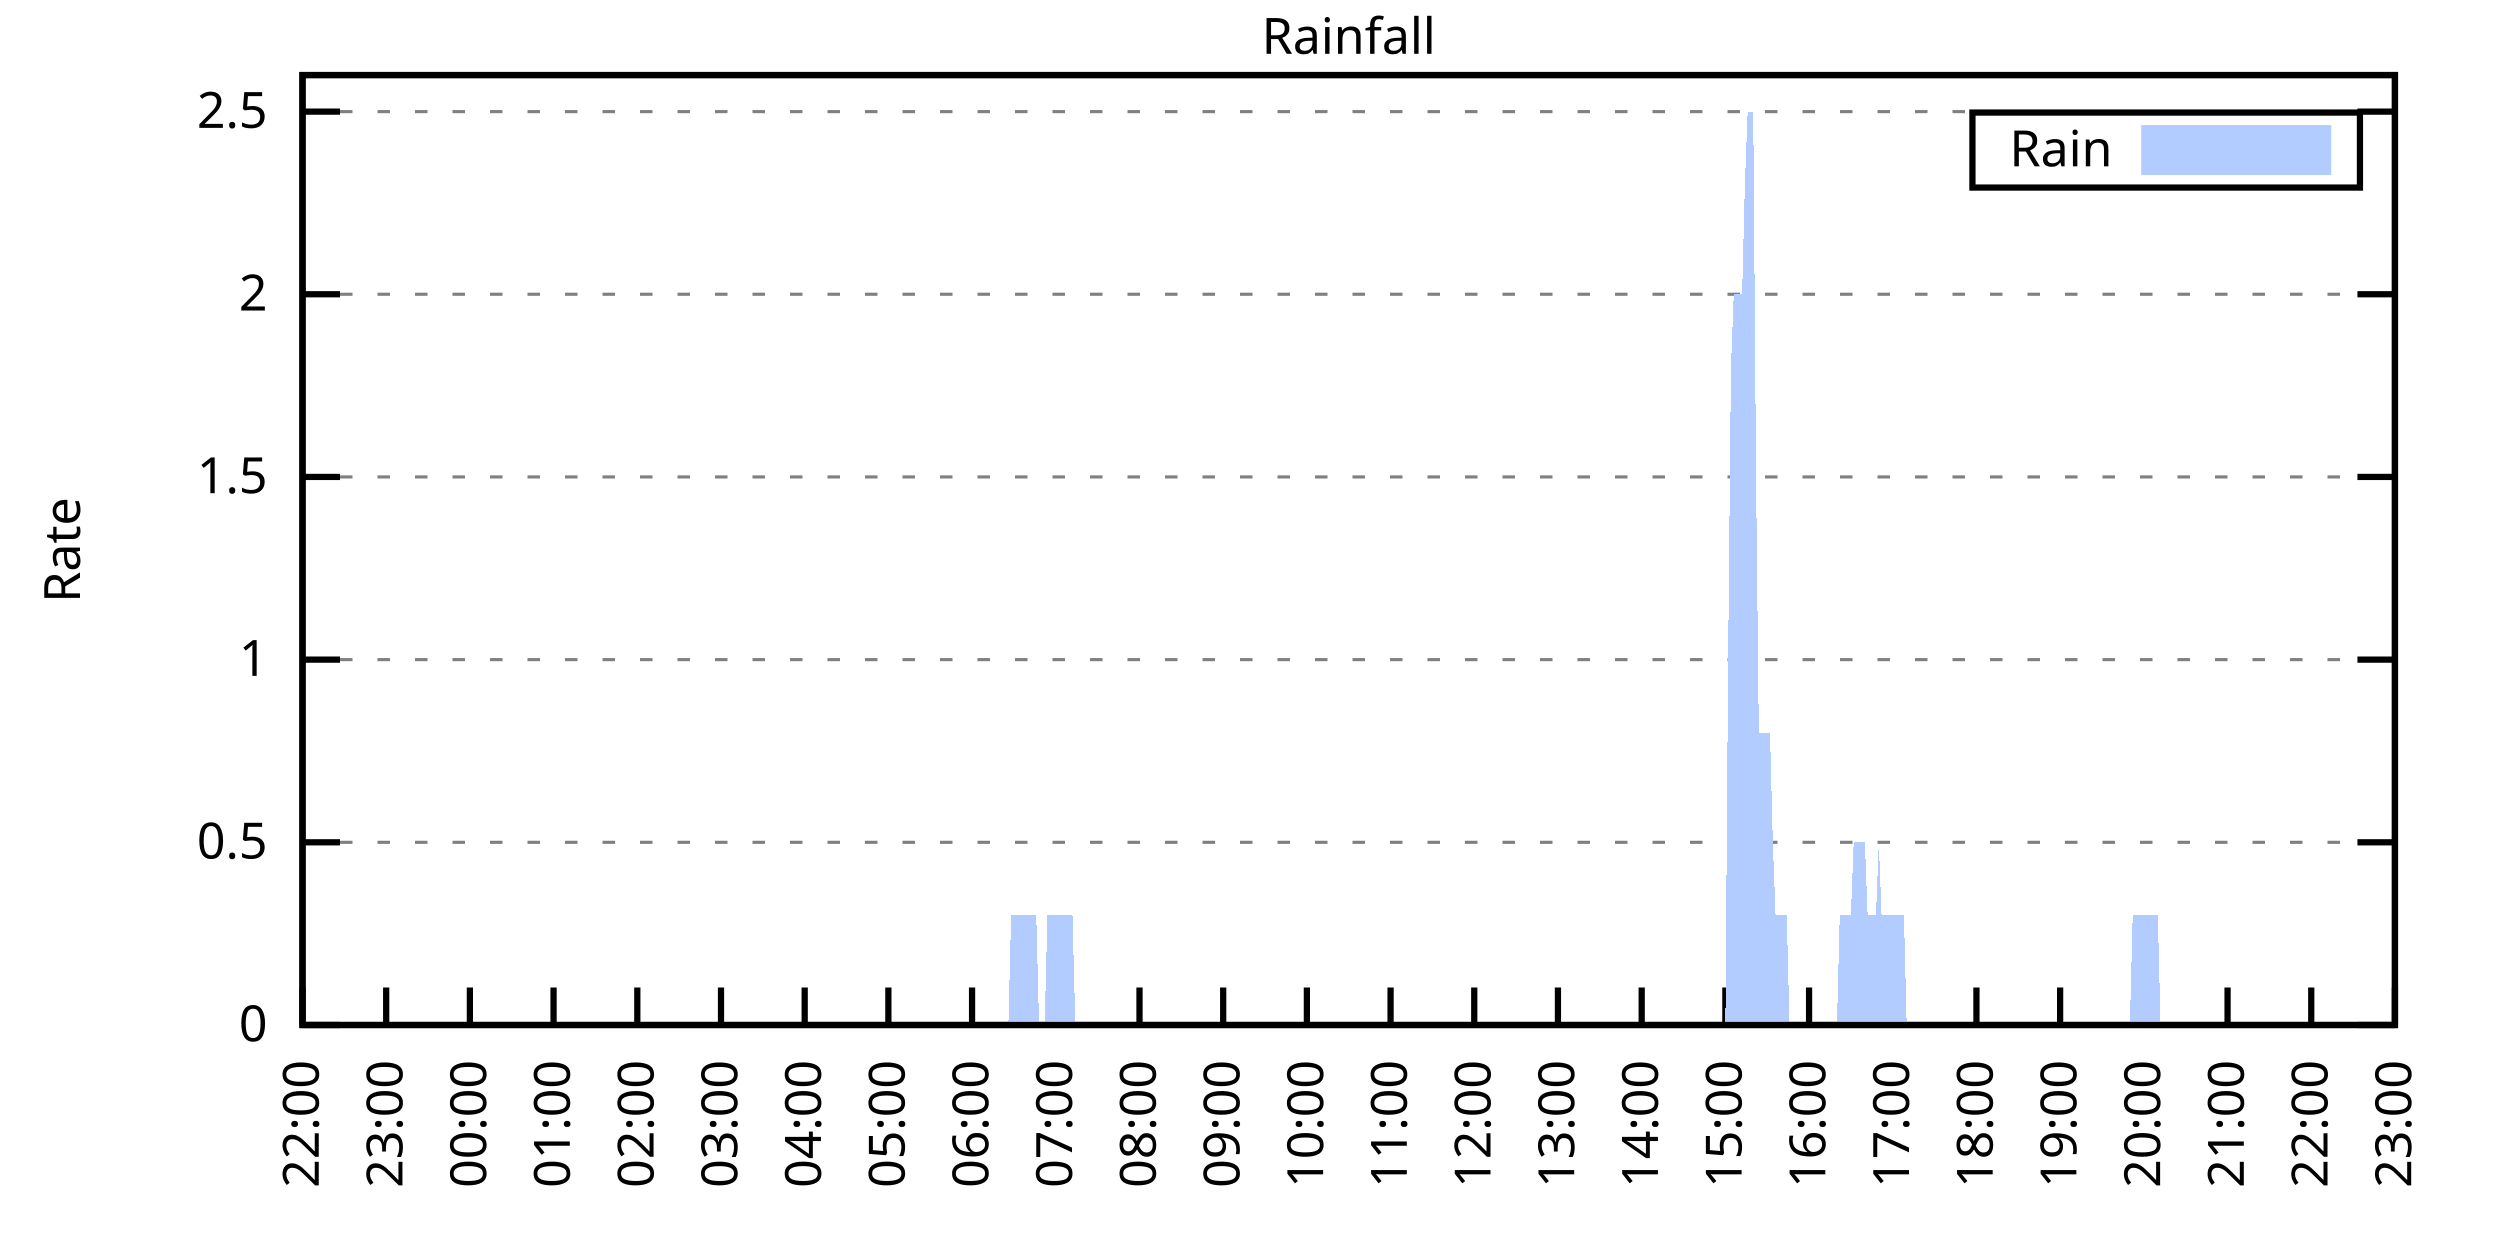
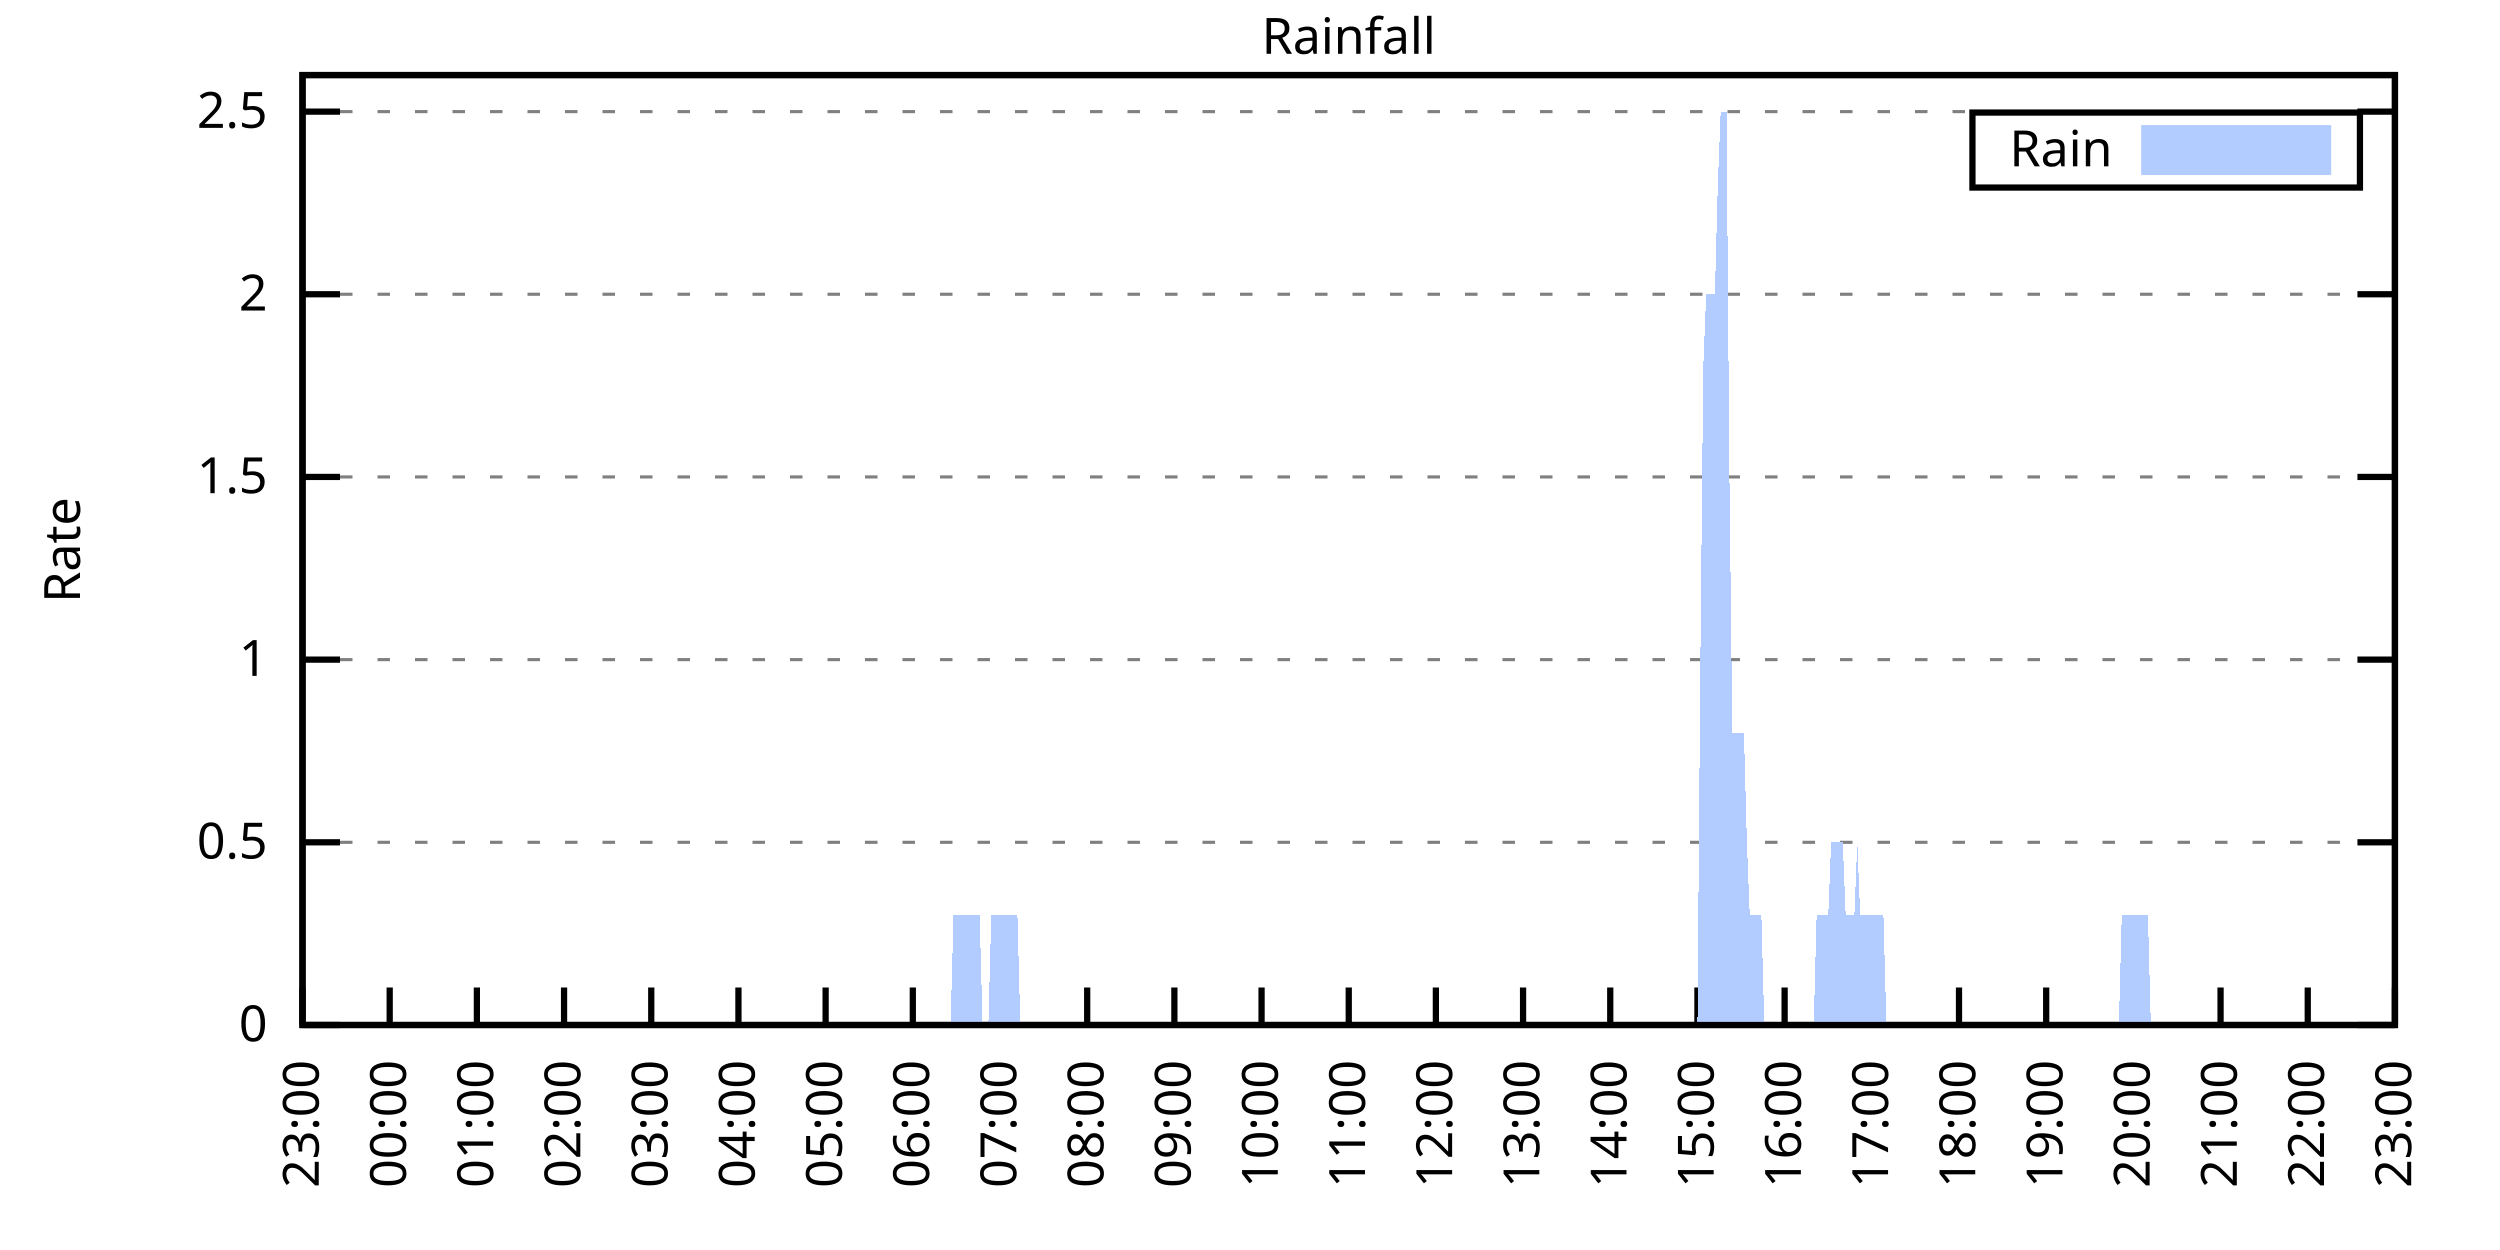
<svg xmlns="http://www.w3.org/2000/svg" xmlns:xlink="http://www.w3.org/1999/xlink" width="400" height="200" viewBox="0 0 400 200">
  <g id="gnuplot_canvas">
    <rect x="0" y="0" width="400" height="200" fill="none" />
    <defs>
      <circle id="gpDot" r="0.5" stroke-width="0.5" stroke="currentColor" />
      <path id="gpPt0" stroke-width="0.333" stroke="currentColor" d="M-1,0 h2 M0,-1 v2" />
      <path id="gpPt1" stroke-width="0.333" stroke="currentColor" d="M-1,-1 L1,1 M1,-1 L-1,1" />
      <path id="gpPt2" stroke-width="0.333" stroke="currentColor" d="M-1,0 L1,0 M0,-1 L0,1 M-1,-1 L1,1 M-1,1 L1,-1" />
      <rect id="gpPt3" stroke-width="0.333" stroke="currentColor" x="-1" y="-1" width="2" height="2" />
      <rect id="gpPt4" stroke-width="0.333" stroke="currentColor" fill="currentColor" x="-1" y="-1" width="2" height="2" />
      <circle id="gpPt5" stroke-width="0.333" stroke="currentColor" cx="0" cy="0" r="1" />
      <use xlink:href="#gpPt5" id="gpPt6" fill="currentColor" stroke="none" />
      <path id="gpPt7" stroke-width="0.333" stroke="currentColor" d="M0,-1.33 L-1.33,0.67 L1.33,0.67 z" />
      <use xlink:href="#gpPt7" id="gpPt8" fill="currentColor" stroke="none" />
      <use xlink:href="#gpPt7" id="gpPt9" stroke="currentColor" transform="rotate(180)" />
      <use xlink:href="#gpPt9" id="gpPt10" fill="currentColor" stroke="none" />
      <use xlink:href="#gpPt3" id="gpPt11" stroke="currentColor" transform="rotate(45)" />
      <use xlink:href="#gpPt11" id="gpPt12" fill="currentColor" stroke="none" />
      <path id="gpPt13" stroke-width="0.333" stroke="currentColor" d="M0,1.330 L1.265,0.411 L0.782,-1.067 L-0.782,-1.076 L-1.265,0.411 z" />
      <use xlink:href="#gpPt13" id="gpPt14" fill="currentColor" stroke="none" />
      <filter id="textbox" filterUnits="objectBoundingBox" x="0" y="0" height="1" width="1">
        <feFlood flood-color="white" flood-opacity="1" result="bgnd" />
        <feComposite in="SourceGraphic" in2="bgnd" operator="atop" />
      </filter>
      <filter id="greybox" filterUnits="objectBoundingBox" x="0" y="0" height="1" width="1">
        <feFlood flood-color="lightgrey" flood-opacity="1" result="grey" />
        <feComposite in="SourceGraphic" in2="grey" operator="atop" />
      </filter>
    </defs>
    <g fill="none" color="white" stroke="currentColor" stroke-width="1.00" stroke-linecap="butt" stroke-linejoin="miter">
</g>
    <g fill="none" color="black" stroke="currentColor" stroke-width="1.00" stroke-linecap="butt" stroke-linejoin="miter">
      <g stroke="none" shape-rendering="crispEdges">
        <polygon fill="rgb(255, 255, 255)" points="48.40,164.00 383.18,164.00 383.18,12.02 48.40,12.02 " />
      </g>
    </g>
    <g fill="none" color="black" stroke="currentColor" stroke-width="1.00" stroke-linecap="butt" stroke-linejoin="miter">
</g>
    <g fill="none" color="black" stroke="black" stroke-width="0.50" stroke-linecap="butt" stroke-linejoin="miter">
</g>
    <g fill="none" color="gray" stroke="currentColor" stroke-width="0.50" stroke-linecap="butt" stroke-linejoin="miter">
      <path stroke="gray" stroke-dasharray="2,4" class="gridline" d="M48.40,164.00 L383.19,164.00  " />
    </g>
    <g fill="none" color="gray" stroke="gray" stroke-width="1.00" stroke-linecap="butt" stroke-linejoin="miter">
</g>
    <g fill="none" color="black" stroke="currentColor" stroke-width="1.00" stroke-linecap="butt" stroke-linejoin="miter">
      <path stroke="black" d="M48.40,164.00 L54.40,164.00 M383.19,164.00 L377.19,164.00  " />
      <g transform="translate(42.80,166.60)" stroke="none" fill="black" font-family="Sans" font-size="8.00" text-anchor="end">
        <text>
          <tspan font-family="Sans"> 0</tspan>
        </text>
      </g>
    </g>
    <g fill="none" color="black" stroke="currentColor" stroke-width="1.00" stroke-linecap="butt" stroke-linejoin="miter">
</g>
    <g fill="none" color="black" stroke="black" stroke-width="0.50" stroke-linecap="butt" stroke-linejoin="miter">
</g>
    <g fill="none" color="gray" stroke="currentColor" stroke-width="0.50" stroke-linecap="butt" stroke-linejoin="miter">
      <path stroke="gray" stroke-dasharray="2,4" class="gridline" d="M48.40,134.77 L383.19,134.77  " />
    </g>
    <g fill="none" color="gray" stroke="gray" stroke-width="1.00" stroke-linecap="butt" stroke-linejoin="miter">
</g>
    <g fill="none" color="black" stroke="currentColor" stroke-width="1.00" stroke-linecap="butt" stroke-linejoin="miter">
      <path stroke="black" d="M48.40,134.77 L54.40,134.77 M383.19,134.77 L377.19,134.77  " />
      <g transform="translate(42.80,137.37)" stroke="none" fill="black" font-family="Sans" font-size="8.00" text-anchor="end">
        <text>
          <tspan font-family="Sans"> 0.5</tspan>
        </text>
      </g>
    </g>
    <g fill="none" color="black" stroke="currentColor" stroke-width="1.00" stroke-linecap="butt" stroke-linejoin="miter">
</g>
    <g fill="none" color="black" stroke="black" stroke-width="0.50" stroke-linecap="butt" stroke-linejoin="miter">
</g>
    <g fill="none" color="gray" stroke="currentColor" stroke-width="0.50" stroke-linecap="butt" stroke-linejoin="miter">
      <path stroke="gray" stroke-dasharray="2,4" class="gridline" d="M48.40,105.54 L383.19,105.54  " />
    </g>
    <g fill="none" color="gray" stroke="gray" stroke-width="1.00" stroke-linecap="butt" stroke-linejoin="miter">
</g>
    <g fill="none" color="black" stroke="currentColor" stroke-width="1.00" stroke-linecap="butt" stroke-linejoin="miter">
      <path stroke="black" d="M48.40,105.54 L54.40,105.54 M383.19,105.54 L377.19,105.54  " />
      <g transform="translate(42.80,108.14)" stroke="none" fill="black" font-family="Sans" font-size="8.00" text-anchor="end">
        <text>
          <tspan font-family="Sans"> 1</tspan>
        </text>
      </g>
    </g>
    <g fill="none" color="black" stroke="currentColor" stroke-width="1.00" stroke-linecap="butt" stroke-linejoin="miter">
</g>
    <g fill="none" color="black" stroke="black" stroke-width="0.50" stroke-linecap="butt" stroke-linejoin="miter">
</g>
    <g fill="none" color="gray" stroke="currentColor" stroke-width="0.50" stroke-linecap="butt" stroke-linejoin="miter">
      <path stroke="gray" stroke-dasharray="2,4" class="gridline" d="M48.40,76.31 L383.19,76.31  " />
    </g>
    <g fill="none" color="gray" stroke="gray" stroke-width="1.00" stroke-linecap="butt" stroke-linejoin="miter">
</g>
    <g fill="none" color="black" stroke="currentColor" stroke-width="1.00" stroke-linecap="butt" stroke-linejoin="miter">
      <path stroke="black" d="M48.40,76.31 L54.40,76.31 M383.19,76.31 L377.19,76.31  " />
      <g transform="translate(42.80,78.91)" stroke="none" fill="black" font-family="Sans" font-size="8.00" text-anchor="end">
        <text>
          <tspan font-family="Sans"> 1.5</tspan>
        </text>
      </g>
    </g>
    <g fill="none" color="black" stroke="currentColor" stroke-width="1.00" stroke-linecap="butt" stroke-linejoin="miter">
</g>
    <g fill="none" color="black" stroke="black" stroke-width="0.50" stroke-linecap="butt" stroke-linejoin="miter">
</g>
    <g fill="none" color="gray" stroke="currentColor" stroke-width="0.50" stroke-linecap="butt" stroke-linejoin="miter">
      <path stroke="gray" stroke-dasharray="2,4" class="gridline" d="M48.40,47.08 L383.19,47.08  " />
    </g>
    <g fill="none" color="gray" stroke="gray" stroke-width="1.00" stroke-linecap="butt" stroke-linejoin="miter">
</g>
    <g fill="none" color="black" stroke="currentColor" stroke-width="1.00" stroke-linecap="butt" stroke-linejoin="miter">
      <path stroke="black" d="M48.40,47.08 L54.40,47.08 M383.19,47.08 L377.19,47.08  " />
      <g transform="translate(42.80,49.68)" stroke="none" fill="black" font-family="Sans" font-size="8.00" text-anchor="end">
        <text>
          <tspan font-family="Sans"> 2</tspan>
        </text>
      </g>
    </g>
    <g fill="none" color="black" stroke="currentColor" stroke-width="1.00" stroke-linecap="butt" stroke-linejoin="miter">
</g>
    <g fill="none" color="black" stroke="black" stroke-width="0.50" stroke-linecap="butt" stroke-linejoin="miter">
</g>
    <g fill="none" color="gray" stroke="currentColor" stroke-width="0.50" stroke-linecap="butt" stroke-linejoin="miter">
      <path stroke="gray" stroke-dasharray="2,4" class="gridline" d="M48.40,17.86 L383.19,17.86  " />
    </g>
    <g fill="none" color="gray" stroke="gray" stroke-width="1.00" stroke-linecap="butt" stroke-linejoin="miter">
</g>
    <g fill="none" color="black" stroke="currentColor" stroke-width="1.00" stroke-linecap="butt" stroke-linejoin="miter">
      <path stroke="black" d="M48.40,17.86 L54.40,17.86 M383.19,17.86 L377.19,17.86  " />
      <g transform="translate(42.80,20.46)" stroke="none" fill="black" font-family="Sans" font-size="8.00" text-anchor="end">
        <text>
          <tspan font-family="Sans"> 2.5</tspan>
        </text>
      </g>
    </g>
    <g fill="none" color="black" stroke="currentColor" stroke-width="1.00" stroke-linecap="butt" stroke-linejoin="miter">
      <path stroke="black" d="M48.40,164.00 L48.40,158.00  " />
      <g transform="translate(51.00,169.60) rotate(270.00)" stroke="none" fill="black" font-family="Sans" font-size="8.00" text-anchor="end">
        <text>
-           <tspan font-family="Sans">22:00</tspan>
-         </text>
-       </g>
-     </g>
-     <g fill="none" color="black" stroke="currentColor" stroke-width="1.00" stroke-linecap="butt" stroke-linejoin="miter">
-       <path stroke="black" d="M61.79,164.00 L61.79,158.00  " />
-       <g transform="translate(64.39,169.60) rotate(270.00)" stroke="none" fill="black" font-family="Sans" font-size="8.00" text-anchor="end">
-         <text>
          <tspan font-family="Sans">23:00</tspan>
        </text>
      </g>
    </g>
    <g fill="none" color="black" stroke="currentColor" stroke-width="1.00" stroke-linecap="butt" stroke-linejoin="miter">
-       <path stroke="black" d="M75.18,164.00 L75.18,158.00  " />
-       <g transform="translate(77.78,169.60) rotate(270.00)" stroke="none" fill="black" font-family="Sans" font-size="8.00" text-anchor="end">
+       <path stroke="black" d="M62.35,164.00 L62.35,158.00  " />
+       <g transform="translate(64.95,169.60) rotate(270.00)" stroke="none" fill="black" font-family="Sans" font-size="8.00" text-anchor="end">
        <text>
          <tspan font-family="Sans">00:00</tspan>
        </text>
      </g>
    </g>
    <g fill="none" color="black" stroke="currentColor" stroke-width="1.00" stroke-linecap="butt" stroke-linejoin="miter">
-       <path stroke="black" d="M88.57,164.00 L88.57,158.00  " />
-       <g transform="translate(91.17,169.60) rotate(270.00)" stroke="none" fill="black" font-family="Sans" font-size="8.00" text-anchor="end">
+       <path stroke="black" d="M76.30,164.00 L76.30,158.00  " />
+       <g transform="translate(78.90,169.60) rotate(270.00)" stroke="none" fill="black" font-family="Sans" font-size="8.00" text-anchor="end">
        <text>
          <tspan font-family="Sans">01:00</tspan>
        </text>
      </g>
    </g>
    <g fill="none" color="black" stroke="currentColor" stroke-width="1.00" stroke-linecap="butt" stroke-linejoin="miter">
-       <path stroke="black" d="M101.97,164.00 L101.97,158.00  " />
-       <g transform="translate(104.57,169.60) rotate(270.00)" stroke="none" fill="black" font-family="Sans" font-size="8.00" text-anchor="end">
+       <path stroke="black" d="M90.25,164.00 L90.25,158.00  " />
+       <g transform="translate(92.85,169.60) rotate(270.00)" stroke="none" fill="black" font-family="Sans" font-size="8.00" text-anchor="end">
        <text>
          <tspan font-family="Sans">02:00</tspan>
        </text>
      </g>
    </g>
    <g fill="none" color="black" stroke="currentColor" stroke-width="1.00" stroke-linecap="butt" stroke-linejoin="miter">
-       <path stroke="black" d="M115.36,164.00 L115.36,158.00  " />
-       <g transform="translate(117.96,169.60) rotate(270.00)" stroke="none" fill="black" font-family="Sans" font-size="8.00" text-anchor="end">
+       <path stroke="black" d="M104.20,164.00 L104.20,158.00  " />
+       <g transform="translate(106.80,169.60) rotate(270.00)" stroke="none" fill="black" font-family="Sans" font-size="8.00" text-anchor="end">
        <text>
          <tspan font-family="Sans">03:00</tspan>
        </text>
      </g>
    </g>
    <g fill="none" color="black" stroke="currentColor" stroke-width="1.00" stroke-linecap="butt" stroke-linejoin="miter">
-       <path stroke="black" d="M128.75,164.00 L128.75,158.00  " />
-       <g transform="translate(131.35,169.60) rotate(270.00)" stroke="none" fill="black" font-family="Sans" font-size="8.00" text-anchor="end">
+       <path stroke="black" d="M118.15,164.00 L118.15,158.00  " />
+       <g transform="translate(120.75,169.60) rotate(270.00)" stroke="none" fill="black" font-family="Sans" font-size="8.00" text-anchor="end">
        <text>
          <tspan font-family="Sans">04:00</tspan>
        </text>
      </g>
    </g>
    <g fill="none" color="black" stroke="currentColor" stroke-width="1.00" stroke-linecap="butt" stroke-linejoin="miter">
-       <path stroke="black" d="M142.14,164.00 L142.14,158.00  " />
-       <g transform="translate(144.74,169.60) rotate(270.00)" stroke="none" fill="black" font-family="Sans" font-size="8.00" text-anchor="end">
+       <path stroke="black" d="M132.10,164.00 L132.10,158.00  " />
+       <g transform="translate(134.70,169.60) rotate(270.00)" stroke="none" fill="black" font-family="Sans" font-size="8.00" text-anchor="end">
        <text>
          <tspan font-family="Sans">05:00</tspan>
        </text>
      </g>
    </g>
    <g fill="none" color="black" stroke="currentColor" stroke-width="1.00" stroke-linecap="butt" stroke-linejoin="miter">
-       <path stroke="black" d="M155.53,164.00 L155.53,158.00  " />
-       <g transform="translate(158.13,169.60) rotate(270.00)" stroke="none" fill="black" font-family="Sans" font-size="8.00" text-anchor="end">
+       <path stroke="black" d="M146.05,164.00 L146.05,158.00  " />
+       <g transform="translate(148.65,169.60) rotate(270.00)" stroke="none" fill="black" font-family="Sans" font-size="8.00" text-anchor="end">
        <text>
          <tspan font-family="Sans">06:00</tspan>
        </text>
      </g>
    </g>
    <g fill="none" color="black" stroke="currentColor" stroke-width="1.00" stroke-linecap="butt" stroke-linejoin="miter">
-       <path stroke="black" d="M168.92,164.00 L168.92,158.00  " />
-       <g transform="translate(171.52,169.60) rotate(270.00)" stroke="none" fill="black" font-family="Sans" font-size="8.00" text-anchor="end">
+       <path stroke="black" d="M160.00,164.00 L160.00,158.00  " />
+       <g transform="translate(162.60,169.60) rotate(270.00)" stroke="none" fill="black" font-family="Sans" font-size="8.00" text-anchor="end">
        <text>
          <tspan font-family="Sans">07:00</tspan>
        </text>
      </g>
    </g>
    <g fill="none" color="black" stroke="currentColor" stroke-width="1.00" stroke-linecap="butt" stroke-linejoin="miter">
-       <path stroke="black" d="M182.32,164.00 L182.32,158.00  " />
-       <g transform="translate(184.92,169.60) rotate(270.00)" stroke="none" fill="black" font-family="Sans" font-size="8.00" text-anchor="end">
+       <path stroke="black" d="M173.95,164.00 L173.95,158.00  " />
+       <g transform="translate(176.55,169.60) rotate(270.00)" stroke="none" fill="black" font-family="Sans" font-size="8.00" text-anchor="end">
        <text>
          <tspan font-family="Sans">08:00</tspan>
        </text>
      </g>
    </g>
    <g fill="none" color="black" stroke="currentColor" stroke-width="1.00" stroke-linecap="butt" stroke-linejoin="miter">
-       <path stroke="black" d="M195.71,164.00 L195.71,158.00  " />
-       <g transform="translate(198.31,169.60) rotate(270.00)" stroke="none" fill="black" font-family="Sans" font-size="8.00" text-anchor="end">
+       <path stroke="black" d="M187.90,164.00 L187.90,158.00  " />
+       <g transform="translate(190.50,169.60) rotate(270.00)" stroke="none" fill="black" font-family="Sans" font-size="8.00" text-anchor="end">
        <text>
          <tspan font-family="Sans">09:00</tspan>
        </text>
      </g>
    </g>
    <g fill="none" color="black" stroke="currentColor" stroke-width="1.00" stroke-linecap="butt" stroke-linejoin="miter">
-       <path stroke="black" d="M209.10,164.00 L209.10,158.00  " />
-       <g transform="translate(211.70,169.60) rotate(270.00)" stroke="none" fill="black" font-family="Sans" font-size="8.00" text-anchor="end">
+       <path stroke="black" d="M201.85,164.00 L201.85,158.00  " />
+       <g transform="translate(204.45,169.60) rotate(270.00)" stroke="none" fill="black" font-family="Sans" font-size="8.00" text-anchor="end">
        <text>
          <tspan font-family="Sans">10:00</tspan>
        </text>
      </g>
    </g>
    <g fill="none" color="black" stroke="currentColor" stroke-width="1.00" stroke-linecap="butt" stroke-linejoin="miter">
-       <path stroke="black" d="M222.49,164.00 L222.49,158.00  " />
-       <g transform="translate(225.09,169.60) rotate(270.00)" stroke="none" fill="black" font-family="Sans" font-size="8.00" text-anchor="end">
+       <path stroke="black" d="M215.80,164.00 L215.80,158.00  " />
+       <g transform="translate(218.40,169.60) rotate(270.00)" stroke="none" fill="black" font-family="Sans" font-size="8.00" text-anchor="end">
        <text>
          <tspan font-family="Sans">11:00</tspan>
        </text>
      </g>
    </g>
    <g fill="none" color="black" stroke="currentColor" stroke-width="1.00" stroke-linecap="butt" stroke-linejoin="miter">
-       <path stroke="black" d="M235.88,164.00 L235.88,158.00  " />
-       <g transform="translate(238.48,169.60) rotate(270.00)" stroke="none" fill="black" font-family="Sans" font-size="8.00" text-anchor="end">
+       <path stroke="black" d="M229.74,164.00 L229.74,158.00  " />
+       <g transform="translate(232.34,169.60) rotate(270.00)" stroke="none" fill="black" font-family="Sans" font-size="8.00" text-anchor="end">
        <text>
          <tspan font-family="Sans">12:00</tspan>
        </text>
      </g>
    </g>
    <g fill="none" color="black" stroke="currentColor" stroke-width="1.00" stroke-linecap="butt" stroke-linejoin="miter">
-       <path stroke="black" d="M249.27,164.00 L249.27,158.00  " />
-       <g transform="translate(251.87,169.60) rotate(270.00)" stroke="none" fill="black" font-family="Sans" font-size="8.00" text-anchor="end">
+       <path stroke="black" d="M243.69,164.00 L243.69,158.00  " />
+       <g transform="translate(246.29,169.60) rotate(270.00)" stroke="none" fill="black" font-family="Sans" font-size="8.00" text-anchor="end">
        <text>
          <tspan font-family="Sans">13:00</tspan>
        </text>
      </g>
    </g>
    <g fill="none" color="black" stroke="currentColor" stroke-width="1.00" stroke-linecap="butt" stroke-linejoin="miter">
-       <path stroke="black" d="M262.67,164.00 L262.67,158.00  " />
-       <g transform="translate(265.27,169.60) rotate(270.00)" stroke="none" fill="black" font-family="Sans" font-size="8.00" text-anchor="end">
+       <path stroke="black" d="M257.64,164.00 L257.64,158.00  " />
+       <g transform="translate(260.24,169.60) rotate(270.00)" stroke="none" fill="black" font-family="Sans" font-size="8.00" text-anchor="end">
        <text>
          <tspan font-family="Sans">14:00</tspan>
        </text>
      </g>
    </g>
    <g fill="none" color="black" stroke="currentColor" stroke-width="1.00" stroke-linecap="butt" stroke-linejoin="miter">
-       <path stroke="black" d="M276.06,164.00 L276.06,158.00  " />
-       <g transform="translate(278.66,169.60) rotate(270.00)" stroke="none" fill="black" font-family="Sans" font-size="8.00" text-anchor="end">
+       <path stroke="black" d="M271.59,164.00 L271.59,158.00  " />
+       <g transform="translate(274.19,169.60) rotate(270.00)" stroke="none" fill="black" font-family="Sans" font-size="8.00" text-anchor="end">
        <text>
          <tspan font-family="Sans">15:00</tspan>
        </text>
      </g>
    </g>
    <g fill="none" color="black" stroke="currentColor" stroke-width="1.00" stroke-linecap="butt" stroke-linejoin="miter">
-       <path stroke="black" d="M289.45,164.00 L289.45,158.00  " />
-       <g transform="translate(292.05,169.60) rotate(270.00)" stroke="none" fill="black" font-family="Sans" font-size="8.00" text-anchor="end">
+       <path stroke="black" d="M285.54,164.00 L285.54,158.00  " />
+       <g transform="translate(288.14,169.60) rotate(270.00)" stroke="none" fill="black" font-family="Sans" font-size="8.00" text-anchor="end">
        <text>
          <tspan font-family="Sans">16:00</tspan>
        </text>
      </g>
    </g>
    <g fill="none" color="black" stroke="currentColor" stroke-width="1.00" stroke-linecap="butt" stroke-linejoin="miter">
-       <path stroke="black" d="M302.84,164.00 L302.84,158.00  " />
-       <g transform="translate(305.44,169.60) rotate(270.00)" stroke="none" fill="black" font-family="Sans" font-size="8.00" text-anchor="end">
+       <path stroke="black" d="M299.49,164.00 L299.49,158.00  " />
+       <g transform="translate(302.09,169.60) rotate(270.00)" stroke="none" fill="black" font-family="Sans" font-size="8.00" text-anchor="end">
        <text>
          <tspan font-family="Sans">17:00</tspan>
        </text>
      </g>
    </g>
    <g fill="none" color="black" stroke="currentColor" stroke-width="1.00" stroke-linecap="butt" stroke-linejoin="miter">
-       <path stroke="black" d="M316.23,164.00 L316.23,158.00  " />
-       <g transform="translate(318.83,169.60) rotate(270.00)" stroke="none" fill="black" font-family="Sans" font-size="8.00" text-anchor="end">
+       <path stroke="black" d="M313.44,164.00 L313.44,158.00  " />
+       <g transform="translate(316.04,169.60) rotate(270.00)" stroke="none" fill="black" font-family="Sans" font-size="8.00" text-anchor="end">
        <text>
          <tspan font-family="Sans">18:00</tspan>
        </text>
      </g>
    </g>
    <g fill="none" color="black" stroke="currentColor" stroke-width="1.00" stroke-linecap="butt" stroke-linejoin="miter">
-       <path stroke="black" d="M329.62,164.00 L329.62,158.00  " />
-       <g transform="translate(332.22,169.60) rotate(270.00)" stroke="none" fill="black" font-family="Sans" font-size="8.00" text-anchor="end">
+       <path stroke="black" d="M327.39,164.00 L327.39,158.00  " />
+       <g transform="translate(329.99,169.60) rotate(270.00)" stroke="none" fill="black" font-family="Sans" font-size="8.00" text-anchor="end">
        <text>
          <tspan font-family="Sans">19:00</tspan>
        </text>
      </g>
    </g>
    <g fill="none" color="black" stroke="currentColor" stroke-width="1.00" stroke-linecap="butt" stroke-linejoin="miter">
-       <path stroke="black" d="M343.02,164.00 L343.02,158.00  " />
-       <g transform="translate(345.62,169.60) rotate(270.00)" stroke="none" fill="black" font-family="Sans" font-size="8.00" text-anchor="end">
+       <path stroke="black" d="M341.34,164.00 L341.34,158.00  " />
+       <g transform="translate(343.94,169.60) rotate(270.00)" stroke="none" fill="black" font-family="Sans" font-size="8.00" text-anchor="end">
        <text>
          <tspan font-family="Sans">20:00</tspan>
        </text>
      </g>
    </g>
    <g fill="none" color="black" stroke="currentColor" stroke-width="1.00" stroke-linecap="butt" stroke-linejoin="miter">
-       <path stroke="black" d="M356.41,164.00 L356.41,158.00  " />
-       <g transform="translate(359.01,169.60) rotate(270.00)" stroke="none" fill="black" font-family="Sans" font-size="8.00" text-anchor="end">
+       <path stroke="black" d="M355.29,164.00 L355.29,158.00  " />
+       <g transform="translate(357.89,169.60) rotate(270.00)" stroke="none" fill="black" font-family="Sans" font-size="8.00" text-anchor="end">
        <text>
          <tspan font-family="Sans">21:00</tspan>
        </text>
      </g>
    </g>
    <g fill="none" color="black" stroke="currentColor" stroke-width="1.00" stroke-linecap="butt" stroke-linejoin="miter">
-       <path stroke="black" d="M369.80,164.00 L369.80,158.00  " />
-       <g transform="translate(372.40,169.60) rotate(270.00)" stroke="none" fill="black" font-family="Sans" font-size="8.00" text-anchor="end">
+       <path stroke="black" d="M369.24,164.00 L369.24,158.00  " />
+       <g transform="translate(371.84,169.60) rotate(270.00)" stroke="none" fill="black" font-family="Sans" font-size="8.00" text-anchor="end">
        <text>
          <tspan font-family="Sans">22:00</tspan>
        </text>
      </g>
    </g>
    <g fill="none" color="black" stroke="currentColor" stroke-width="1.00" stroke-linecap="butt" stroke-linejoin="miter">
      <path stroke="black" d="M383.19,164.00 L383.19,158.00  " />
      <g transform="translate(385.79,169.60) rotate(270.00)" stroke="none" fill="black" font-family="Sans" font-size="8.00" text-anchor="end">
        <text>
          <tspan font-family="Sans">23:00</tspan>
        </text>
      </g>
    </g>
    <g fill="none" color="black" stroke="currentColor" stroke-width="1.00" stroke-linecap="butt" stroke-linejoin="miter">
</g>
    <g fill="none" color="black" stroke="currentColor" stroke-width="1.00" stroke-linecap="butt" stroke-linejoin="miter">
      <path stroke="black" d="M48.40,12.01 L48.40,164.00 L383.19,164.00 L383.19,12.01 L48.40,12.01 Z  " />
    </g>
    <g fill="none" color="black" stroke="currentColor" stroke-width="1.00" stroke-linecap="butt" stroke-linejoin="miter">
</g>
    <g fill="none" color="black" stroke="currentColor" stroke-width="1.00" stroke-linecap="butt" stroke-linejoin="miter">
      <path stroke="black" d="M315.59,30.01 L315.59,18.01 L377.59,18.01 L377.59,30.01 L315.59,30.01 Z  " />
    </g>
    <g id="Rainfall_plot_1">
      <g fill="none" color="white" stroke="black" stroke-width="2.00" stroke-linecap="butt" stroke-linejoin="miter">
</g>
      <g fill="none" color="black" stroke="currentColor" stroke-width="2.00" stroke-linecap="butt" stroke-linejoin="miter">
        <g transform="translate(337.99,26.61)" stroke="none" fill="black" font-family="Sans" font-size="8.00" text-anchor="end">
          <text>
            <tspan font-family="Sans">Rain</tspan>
          </text>
        </g>
      </g>
      <g fill="none" color="black" stroke="currentColor" stroke-width="2.00" stroke-linecap="butt" stroke-linejoin="miter">
        <g stroke="none" shape-rendering="crispEdges">
          <polygon fill="rgb(178, 204, 255)" points="343.59,27.01 371.99,27.01 371.99,21.01 343.59,21.01 " />
        </g>
        <path stroke="rgb(178, 204, 255)" d="M343.59,27.01 L371.99,27.01 L371.99,21.01 L343.59,21.01 L343.59,27.01 Z  " />
      </g>
      <g fill="none" color="black" stroke="currentColor" stroke-width="2.00" stroke-linecap="butt" stroke-linejoin="miter">
        <g stroke="none" shape-rendering="crispEdges">
-           <polygon fill="rgb(178, 204, 255)" points="58.67,164.00 59.11,164.00 59.56,164.00 60.01,164.00 60.45,164.00 60.90,164.00 61.35,164.00 61.79,164.00 62.24,164.00 62.68,164.00 63.13,164.00 63.58,164.00 64.02,164.00 64.47,164.00 64.92,164.00 65.36,164.00 65.81,164.00 66.26,164.00 66.70,164.00 67.15,164.00 67.59,164.00 68.04,164.00 68.49,164.00 68.93,164.00 69.38,164.00 69.83,164.00 70.27,164.00 70.72,164.00 71.17,164.00 71.61,164.00 72.06,164.00 72.50,164.00 72.95,164.00 73.40,164.00 73.84,164.00 74.29,164.00 74.74,164.00 75.18,164.00 75.63,164.00 76.08,164.00 76.52,164.00 76.97,164.00 77.42,164.00 77.86,164.00 78.31,164.00 78.75,164.00 79.20,164.00 79.65,164.00 80.09,164.00 80.54,164.00 80.99,164.00 81.43,164.00 81.88,164.00 82.33,164.00 82.77,164.00 83.22,164.00 83.66,164.00 84.11,164.00 84.56,164.00 85.00,164.00 85.45,164.00 85.90,164.00 86.34,164.00 86.79,164.00 87.24,164.00 87.68,164.00 88.13,164.00 88.57,164.00 89.02,164.00 89.47,164.00 89.91,164.00 90.36,164.00 90.81,164.00 91.25,164.00 91.70,164.00 92.15,164.00 92.59,164.00 93.04,164.00 93.49,164.00 93.93,164.00 94.38,164.00 94.82,164.00 95.27,164.00 95.72,164.00 96.16,164.00 96.61,164.00 97.06,164.00 97.50,164.00 97.95,164.00 98.40,164.00 98.84,164.00 99.29,164.00 99.73,164.00 100.18,164.00 100.63,164.00 101.07,164.00 101.52,164.00 101.97,164.00 102.41,164.00 102.86,164.00 103.31,164.00 103.75,164.00 104.20,164.00 104.64,164.00 105.09,164.00 105.54,164.00 105.98,164.00 106.43,164.00 106.88,164.00 107.32,164.00 107.77,164.00 108.22,164.00 108.66,164.00 109.11,164.00 109.55,164.00 110.00,164.00 110.45,164.00 110.89,164.00 111.34,164.00 111.79,164.00 112.23,164.00 112.68,164.00 113.13,164.00 113.57,164.00 114.02,164.00 114.47,164.00 114.91,164.00 115.36,164.00 115.80,164.00 116.25,164.00 116.70,164.00 117.14,164.00 117.59,164.00 118.04,164.00 118.48,164.00 118.93,164.00 119.38,164.00 119.82,164.00 120.27,164.00 120.71,164.00 121.16,164.00 121.61,164.00 122.05,164.00 122.50,164.00 122.95,164.00 123.39,164.00 123.84,164.00 124.29,164.00 124.73,164.00 125.18,164.00 125.62,164.00 126.07,164.00 126.52,164.00 126.96,164.00 127.41,164.00 127.86,164.00 128.30,164.00 128.75,164.00 129.20,164.00 129.64,164.00 130.09,164.00 130.54,164.00 130.98,164.00 131.43,164.00 131.87,164.00 132.32,164.00 132.77,164.00 133.21,164.00 133.66,164.00 134.11,164.00 134.55,164.00 135.00,164.00 135.45,164.00 135.89,164.00 136.34,164.00 136.78,164.00 137.23,164.00 137.68,164.00 138.12,164.00 138.57,164.00 139.02,164.00 139.46,164.00 139.91,164.00 140.36,164.00 140.80,164.00 141.25,164.00 141.69,164.00 142.14,164.00 142.59,164.00 143.03,164.00 143.48,164.00 143.93,164.00 144.37,164.00 144.82,164.00 145.27,164.00 145.71,164.00 146.16,164.00 146.61,164.00 147.05,164.00 147.50,164.00 147.94,164.00 148.39,164.00 148.84,164.00 149.28,164.00 149.73,164.00 150.18,164.00 150.62,164.00 151.07,164.00 151.52,164.00 151.96,164.00 152.41,164.00 152.85,164.00 153.30,164.00 153.75,164.00 154.19,164.00 154.64,164.00 155.09,164.00 155.53,164.00 155.98,164.00 156.43,164.00 156.87,164.00 157.32,164.00 157.76,164.00 158.21,164.00 158.66,164.00 159.10,164.00 159.55,164.00 160.00,164.00 160.44,164.00 160.89,164.00 161.34,164.00 161.78,146.46 162.23,146.46 162.67,146.46 163.12,146.46 163.57,146.46 164.01,146.46 164.46,146.46 164.91,146.46 165.35,146.46 165.80,146.46 166.25,164.00 166.69,164.00 167.14,164.00 167.59,146.46 168.03,146.46 168.48,146.46 168.92,146.46 169.37,146.46 169.82,146.46 170.26,146.46 170.71,146.46 171.16,146.46 171.60,146.46 172.05,164.00 172.50,164.00 172.94,164.00 173.39,164.00 173.83,164.00 174.28,164.00 174.73,164.00 175.17,164.00 175.62,164.00 176.07,164.00 176.51,164.00 176.96,164.00 177.41,164.00 177.85,164.00 178.30,164.00 178.74,164.00 179.19,164.00 179.64,164.00 180.08,164.00 180.53,164.00 180.98,164.00 181.42,164.00 181.87,164.00 182.32,164.00 182.76,164.00 183.21,164.00 183.66,164.00 184.10,164.00 184.55,164.00 184.99,164.00 185.44,164.00 185.89,164.00 186.33,164.00 186.78,164.00 187.23,164.00 187.67,164.00 188.12,164.00 188.57,164.00 189.01,164.00 189.46,164.00 189.90,164.00 190.35,164.00 190.80,164.00 191.24,164.00 191.69,164.00 192.14,164.00 192.58,164.00 193.03,164.00 193.48,164.00 193.92,164.00 194.37,164.00 194.81,164.00 195.26,164.00 195.71,164.00 196.15,164.00 196.60,164.00 197.05,164.00 197.49,164.00 197.94,164.00 198.39,164.00 198.83,164.00 199.28,164.00 199.73,164.00 200.17,164.00 200.62,164.00 201.06,164.00 201.51,164.00 201.96,164.00 202.40,164.00 202.85,164.00 203.30,164.00 203.74,164.00 204.19,164.00 204.64,164.00 205.08,164.00 205.53,164.00 205.97,164.00 206.42,164.00 206.87,164.00 207.31,164.00 207.76,164.00 208.21,164.00 208.65,164.00 209.10,164.00 209.55,164.00 209.99,164.00 210.44,164.00 210.88,164.00 211.33,164.00 211.78,164.00 212.22,164.00 212.67,164.00 213.12,164.00 213.56,164.00 214.01,164.00 214.46,164.00 214.90,164.00 215.35,164.00 215.80,164.00 216.24,164.00 216.69,164.00 217.13,164.00 217.58,164.00 218.03,164.00 218.47,164.00 218.92,164.00 219.37,164.00 219.81,164.00 220.26,164.00 220.71,164.00 221.15,164.00 221.60,164.00 222.04,164.00 222.49,164.00 222.94,164.00 223.38,164.00 223.83,164.00 224.28,164.00 224.72,164.00 225.17,164.00 225.62,164.00 226.06,164.00 226.51,164.00 226.95,164.00 227.40,164.00 227.85,164.00 228.29,164.00 228.74,164.00 229.19,164.00 229.63,164.00 230.08,164.00 230.53,164.00 230.97,164.00 231.42,164.00 231.86,164.00 232.31,164.00 232.76,164.00 233.20,164.00 233.65,164.00 234.10,164.00 234.54,164.00 234.99,164.00 235.44,164.00 235.88,164.00 236.33,164.00 236.78,164.00 237.22,164.00 237.67,164.00 238.11,164.00 238.56,164.00 239.01,164.00 239.45,164.00 239.90,164.00 240.35,164.00 240.79,164.00 241.24,164.00 241.69,164.00 242.13,164.00 242.58,164.00 243.02,164.00 243.47,164.00 243.92,164.00 244.36,164.00 244.81,164.00 245.26,164.00 245.70,164.00 246.15,164.00 246.60,164.00 247.04,164.00 247.49,164.00 247.93,164.00 248.38,164.00 248.83,164.00 249.27,164.00 249.72,164.00 250.17,164.00 250.61,164.00 251.06,164.00 251.51,164.00 251.95,164.00 252.40,164.00 252.85,164.00 253.29,164.00 253.74,164.00 254.18,164.00 254.63,164.00 255.08,164.00 255.52,164.00 255.97,164.00 256.42,164.00 256.86,164.00 257.31,164.00 257.76,164.00 258.20,164.00 258.65,164.00 259.09,164.00 259.54,164.00 259.99,164.00 260.43,164.00 260.88,164.00 261.33,164.00 261.77,164.00 262.22,164.00 262.67,164.00 263.11,164.00 263.56,164.00 264.00,164.00 264.45,164.00 264.90,164.00 265.34,164.00 265.79,164.00 266.24,164.00 266.68,164.00 267.13,164.00 267.58,164.00 268.02,164.00 268.47,164.00 268.92,164.00 269.36,164.00 269.81,164.00 270.25,164.00 270.70,164.00 271.15,164.00 271.59,164.00 272.04,164.00 272.49,164.00 272.93,164.00 273.38,164.00 273.83,164.00 274.27,164.00 274.72,164.00 275.16,164.00 275.61,164.00 276.06,164.00 276.50,105.54 276.95,58.78 277.40,47.08 277.84,47.08 278.29,47.08 278.74,47.08 279.18,29.55 279.63,17.86 280.07,17.86 280.52,17.86 280.97,76.31 281.41,117.23 281.86,117.23 282.31,117.23 282.75,117.23 283.20,117.23 283.65,134.77 284.09,146.46 284.54,146.46 284.98,146.46 285.43,146.46 285.88,146.46 286.32,164.00 286.77,164.00 287.22,164.00 287.66,164.00 288.11,164.00 288.56,164.00 289.00,164.00 289.45,164.00 289.90,164.00 290.34,164.00 290.79,164.00 291.23,164.00 291.68,164.00 292.13,164.00 292.57,164.00 293.02,164.00 293.47,164.00 293.91,164.00 294.36,146.46 294.81,146.46 295.25,146.46 295.70,146.46 296.14,146.46 296.59,134.77 297.04,134.77 297.48,134.77 297.93,134.77 298.38,134.77 298.82,146.46 299.27,146.46 299.72,146.46 300.16,146.46 300.61,134.77 301.05,146.46 301.50,146.46 301.95,146.46 302.39,146.46 302.84,146.46 303.29,146.46 303.73,146.46 304.18,146.46 304.63,146.46 305.07,164.00 305.52,164.00 305.97,164.00 306.41,164.00 306.86,164.00 307.30,164.00 307.75,164.00 308.20,164.00 308.64,164.00 309.09,164.00 309.54,164.00 309.98,164.00 310.43,164.00 310.88,164.00 311.32,164.00 311.77,164.00 312.21,164.00 312.66,164.00 313.11,164.00 313.55,164.00 314.00,164.00 314.45,164.00 314.89,164.00 315.34,164.00 315.79,164.00 316.23,164.00 316.68,164.00 317.12,164.00 317.57,164.00 318.02,164.00 318.46,164.00 318.91,164.00 319.36,164.00 319.80,164.00 320.25,164.00 320.70,164.00 321.14,164.00 321.59,164.00 322.04,164.00 322.48,164.00 322.93,164.00 323.37,164.00 323.82,164.00 324.27,164.00 324.71,164.00 325.16,164.00 325.61,164.00 326.05,164.00 326.50,164.00 326.95,164.00 327.39,164.00 327.84,164.00 328.28,164.00 328.73,164.00 329.18,164.00 329.62,164.00 330.07,164.00 330.52,164.00 330.96,164.00 331.41,164.00 331.86,164.00 332.30,164.00 332.75,164.00 333.19,164.00 333.64,164.00 334.09,164.00 334.53,164.00 334.98,164.00 335.43,164.00 335.87,164.00 336.32,164.00 336.77,164.00 337.21,164.00 337.66,164.00 338.10,164.00 338.55,164.00 339.00,164.00 339.44,164.00 339.89,164.00 340.34,164.00 340.78,164.00 341.23,146.46 341.68,146.46 342.12,146.46 342.57,146.46 343.02,146.46 343.46,146.46 343.91,146.46 344.35,146.46 344.80,146.46 345.25,146.46 345.69,164.00 346.14,164.00 346.59,164.00 347.03,164.00 347.48,164.00 347.93,164.00 348.37,164.00 348.82,164.00 349.26,164.00 349.71,164.00 350.16,164.00 350.60,164.00 351.05,164.00 351.50,164.00 351.94,164.00 352.39,164.00 352.84,164.00 353.28,164.00 353.73,164.00 354.17,164.00 354.62,164.00 355.07,164.00 355.51,164.00 355.96,164.00 356.41,164.00 356.85,164.00 357.30,164.00 357.75,164.00 358.19,164.00 358.64,164.00 359.09,164.00 359.53,164.00 359.98,164.00 360.42,164.00 360.87,164.00 361.32,164.00 361.76,164.00 362.21,164.00 362.66,164.00 363.10,164.00 363.55,164.00 364.00,164.00 364.44,164.00 364.89,164.00 365.33,164.00 365.78,164.00 366.23,164.00 366.67,164.00 367.12,164.00 367.57,164.00 368.01,164.00 368.46,164.00 368.91,164.00 369.35,164.00 369.80,164.00 370.24,164.00 370.69,164.00 371.14,164.00 371.58,164.00 372.03,164.00 372.48,164.00 372.92,164.00 373.37,164.00 373.82,164.00 374.26,164.00 374.71,164.00 375.16,164.00 375.60,164.00 376.05,164.00 376.49,164.00 376.94,164.00 377.39,164.00 377.83,164.00 378.28,164.00 378.73,164.00 379.17,164.00 379.62,164.00 379.62,164.00 58.67,164.00 " />
+           <polygon fill="rgb(178, 204, 255)" points="48.86,164.00 49.33,164.00 49.79,164.00 50.26,164.00 50.72,164.00 51.19,164.00 51.65,164.00 52.12,164.00 52.58,164.00 53.05,164.00 53.51,164.00 53.98,164.00 54.44,164.00 54.91,164.00 55.37,164.00 55.84,164.00 56.30,164.00 56.77,164.00 57.23,164.00 57.70,164.00 58.16,164.00 58.63,164.00 59.09,164.00 59.56,164.00 60.02,164.00 60.49,164.00 60.95,164.00 61.42,164.00 61.88,164.00 62.35,164.00 62.81,164.00 63.28,164.00 63.74,164.00 64.21,164.00 64.67,164.00 65.14,164.00 65.60,164.00 66.07,164.00 66.53,164.00 67.00,164.00 67.46,164.00 67.93,164.00 68.39,164.00 68.86,164.00 69.32,164.00 69.79,164.00 70.25,164.00 70.72,164.00 71.18,164.00 71.65,164.00 72.11,164.00 72.58,164.00 73.04,164.00 73.51,164.00 73.97,164.00 74.44,164.00 74.90,164.00 75.37,164.00 75.83,164.00 76.30,164.00 76.76,164.00 77.23,164.00 77.69,164.00 78.16,164.00 78.62,164.00 79.09,164.00 79.55,164.00 80.02,164.00 80.48,164.00 80.95,164.00 81.41,164.00 81.88,164.00 82.34,164.00 82.81,164.00 83.27,164.00 83.74,164.00 84.20,164.00 84.67,164.00 85.13,164.00 85.60,164.00 86.06,164.00 86.53,164.00 86.99,164.00 87.46,164.00 87.92,164.00 88.39,164.00 88.85,164.00 89.32,164.00 89.78,164.00 90.25,164.00 90.71,164.00 91.18,164.00 91.64,164.00 92.11,164.00 92.57,164.00 93.04,164.00 93.50,164.00 93.97,164.00 94.43,164.00 94.90,164.00 95.36,164.00 95.83,164.00 96.29,164.00 96.76,164.00 97.22,164.00 97.69,164.00 98.15,164.00 98.62,164.00 99.08,164.00 99.55,164.00 100.01,164.00 100.48,164.00 100.94,164.00 101.41,164.00 101.87,164.00 102.34,164.00 102.80,164.00 103.27,164.00 103.73,164.00 104.20,164.00 104.66,164.00 105.13,164.00 105.59,164.00 106.06,164.00 106.52,164.00 106.99,164.00 107.45,164.00 107.92,164.00 108.38,164.00 108.85,164.00 109.31,164.00 109.78,164.00 110.24,164.00 110.71,164.00 111.17,164.00 111.64,164.00 112.10,164.00 112.57,164.00 113.03,164.00 113.50,164.00 113.96,164.00 114.43,164.00 114.89,164.00 115.36,164.00 115.82,164.00 116.29,164.00 116.75,164.00 117.22,164.00 117.68,164.00 118.15,164.00 118.61,164.00 119.08,164.00 119.54,164.00 120.01,164.00 120.47,164.00 120.94,164.00 121.40,164.00 121.87,164.00 122.33,164.00 122.80,164.00 123.26,164.00 123.73,164.00 124.19,164.00 124.66,164.00 125.12,164.00 125.59,164.00 126.05,164.00 126.52,164.00 126.98,164.00 127.45,164.00 127.91,164.00 128.38,164.00 128.84,164.00 129.31,164.00 129.77,164.00 130.24,164.00 130.70,164.00 131.17,164.00 131.63,164.00 132.10,164.00 132.56,164.00 133.03,164.00 133.49,164.00 133.96,164.00 134.42,164.00 134.89,164.00 135.35,164.00 135.82,164.00 136.28,164.00 136.75,164.00 137.21,164.00 137.68,164.00 138.14,164.00 138.61,164.00 139.07,164.00 139.54,164.00 140.00,164.00 140.47,164.00 140.93,164.00 141.40,164.00 141.86,164.00 142.33,164.00 142.79,164.00 143.26,164.00 143.72,164.00 144.19,164.00 144.65,164.00 145.12,164.00 145.58,164.00 146.05,164.00 146.51,164.00 146.98,164.00 147.44,164.00 147.91,164.00 148.37,164.00 148.84,164.00 149.30,164.00 149.77,164.00 150.23,164.00 150.70,164.00 151.16,164.00 151.63,164.00 152.09,164.00 152.56,146.46 153.02,146.46 153.49,146.46 153.95,146.46 154.42,146.46 154.88,146.46 155.35,146.46 155.81,146.46 156.28,146.46 156.74,146.46 157.21,164.00 157.67,164.00 158.14,164.00 158.60,146.46 159.07,146.46 159.53,146.46 160.00,146.46 160.46,146.46 160.93,146.46 161.39,146.46 161.86,146.46 162.32,146.46 162.79,146.46 163.25,164.00 163.72,164.00 164.18,164.00 164.65,164.00 165.11,164.00 165.58,164.00 166.04,164.00 166.51,164.00 166.97,164.00 167.44,164.00 167.90,164.00 168.37,164.00 168.83,164.00 169.30,164.00 169.76,164.00 170.23,164.00 170.69,164.00 171.16,164.00 171.62,164.00 172.09,164.00 172.55,164.00 173.02,164.00 173.48,164.00 173.95,164.00 174.41,164.00 174.88,164.00 175.34,164.00 175.81,164.00 176.27,164.00 176.74,164.00 177.20,164.00 177.67,164.00 178.13,164.00 178.60,164.00 179.06,164.00 179.53,164.00 179.99,164.00 180.46,164.00 180.92,164.00 181.39,164.00 181.85,164.00 182.32,164.00 182.78,164.00 183.25,164.00 183.71,164.00 184.18,164.00 184.64,164.00 185.11,164.00 185.57,164.00 186.04,164.00 186.50,164.00 186.97,164.00 187.43,164.00 187.90,164.00 188.36,164.00 188.83,164.00 189.29,164.00 189.76,164.00 190.22,164.00 190.69,164.00 191.15,164.00 191.62,164.00 192.08,164.00 192.55,164.00 193.01,164.00 193.48,164.00 193.94,164.00 194.41,164.00 194.87,164.00 195.34,164.00 195.80,164.00 196.27,164.00 196.73,164.00 197.20,164.00 197.66,164.00 198.13,164.00 198.59,164.00 199.06,164.00 199.52,164.00 199.99,164.00 200.45,164.00 200.92,164.00 201.38,164.00 201.85,164.00 202.31,164.00 202.78,164.00 203.24,164.00 203.71,164.00 204.17,164.00 204.64,164.00 205.10,164.00 205.57,164.00 206.03,164.00 206.50,164.00 206.96,164.00 207.43,164.00 207.89,164.00 208.36,164.00 208.82,164.00 209.29,164.00 209.75,164.00 210.22,164.00 210.68,164.00 211.15,164.00 211.61,164.00 212.08,164.00 212.54,164.00 213.01,164.00 213.47,164.00 213.94,164.00 214.40,164.00 214.87,164.00 215.33,164.00 215.80,164.00 216.26,164.00 216.72,164.00 217.19,164.00 217.65,164.00 218.12,164.00 218.58,164.00 219.05,164.00 219.51,164.00 219.98,164.00 220.44,164.00 220.91,164.00 221.37,164.00 221.84,164.00 222.30,164.00 222.77,164.00 223.23,164.00 223.70,164.00 224.16,164.00 224.63,164.00 225.09,164.00 225.56,164.00 226.02,164.00 226.49,164.00 226.95,164.00 227.42,164.00 227.88,164.00 228.35,164.00 228.81,164.00 229.28,164.00 229.74,164.00 230.21,164.00 230.67,164.00 231.14,164.00 231.60,164.00 232.07,164.00 232.53,164.00 233.00,164.00 233.46,164.00 233.93,164.00 234.39,164.00 234.86,164.00 235.32,164.00 235.79,164.00 236.25,164.00 236.72,164.00 237.18,164.00 237.65,164.00 238.11,164.00 238.58,164.00 239.04,164.00 239.51,164.00 239.97,164.00 240.44,164.00 240.90,164.00 241.37,164.00 241.83,164.00 242.30,164.00 242.76,164.00 243.23,164.00 243.69,164.00 244.16,164.00 244.62,164.00 245.09,164.00 245.55,164.00 246.02,164.00 246.48,164.00 246.95,164.00 247.41,164.00 247.88,164.00 248.34,164.00 248.81,164.00 249.27,164.00 249.74,164.00 250.20,164.00 250.67,164.00 251.13,164.00 251.60,164.00 252.06,164.00 252.53,164.00 252.99,164.00 253.46,164.00 253.92,164.00 254.39,164.00 254.85,164.00 255.32,164.00 255.78,164.00 256.25,164.00 256.71,164.00 257.18,164.00 257.64,164.00 258.11,164.00 258.57,164.00 259.04,164.00 259.50,164.00 259.97,164.00 260.43,164.00 260.90,164.00 261.36,164.00 261.83,164.00 262.29,164.00 262.76,164.00 263.22,164.00 263.69,164.00 264.15,164.00 264.62,164.00 265.08,164.00 265.55,164.00 266.01,164.00 266.48,164.00 266.94,164.00 267.41,164.00 267.87,164.00 268.34,164.00 268.80,164.00 269.27,164.00 269.73,164.00 270.20,164.00 270.66,164.00 271.13,164.00 271.59,164.00 272.06,105.54 272.52,58.78 272.99,47.08 273.45,47.08 273.92,47.08 274.38,47.08 274.85,29.55 275.31,17.86 275.78,17.86 276.24,17.86 276.71,76.31 277.17,117.23 277.64,117.23 278.10,117.23 278.57,117.23 279.03,117.23 279.50,134.77 279.96,146.46 280.43,146.46 280.89,146.46 281.36,146.46 281.82,146.46 282.29,164.00 282.75,164.00 283.22,164.00 283.68,164.00 284.15,164.00 284.61,164.00 285.08,164.00 285.54,164.00 286.01,164.00 286.47,164.00 286.94,164.00 287.40,164.00 287.87,164.00 288.33,164.00 288.80,164.00 289.26,164.00 289.73,164.00 290.19,164.00 290.66,146.46 291.12,146.46 291.59,146.46 292.05,146.46 292.52,146.46 292.98,134.77 293.45,134.77 293.91,134.77 294.38,134.77 294.84,134.77 295.31,146.46 295.77,146.46 296.24,146.46 296.70,146.46 297.17,134.77 297.63,146.46 298.10,146.46 298.56,146.46 299.03,146.46 299.49,146.46 299.96,146.46 300.42,146.46 300.89,146.46 301.35,146.46 301.82,164.00 302.28,164.00 302.75,164.00 303.21,164.00 303.68,164.00 304.14,164.00 304.61,164.00 305.07,164.00 305.54,164.00 306.00,164.00 306.47,164.00 306.93,164.00 307.40,164.00 307.86,164.00 308.33,164.00 308.79,164.00 309.26,164.00 309.72,164.00 310.19,164.00 310.65,164.00 311.12,164.00 311.58,164.00 312.05,164.00 312.51,164.00 312.98,164.00 313.44,164.00 313.91,164.00 314.37,164.00 314.84,164.00 315.30,164.00 315.77,164.00 316.23,164.00 316.70,164.00 317.16,164.00 317.63,164.00 318.09,164.00 318.56,164.00 319.02,164.00 319.49,164.00 319.95,164.00 320.42,164.00 320.88,164.00 321.35,164.00 321.81,164.00 322.28,164.00 322.74,164.00 323.21,164.00 323.67,164.00 324.14,164.00 324.60,164.00 325.07,164.00 325.53,164.00 326.00,164.00 326.46,164.00 326.93,164.00 327.39,164.00 327.86,164.00 328.32,164.00 328.79,164.00 329.25,164.00 329.72,164.00 330.18,164.00 330.65,164.00 331.11,164.00 331.58,164.00 332.04,164.00 332.51,164.00 332.97,164.00 333.44,164.00 333.90,164.00 334.37,164.00 334.83,164.00 335.30,164.00 335.76,164.00 336.23,164.00 336.69,164.00 337.16,164.00 337.62,164.00 338.09,164.00 338.55,164.00 339.02,164.00 339.48,146.46 339.95,146.46 340.41,146.46 340.88,146.46 341.34,146.46 341.81,146.46 342.27,146.46 342.74,146.46 343.20,146.46 343.67,146.46 344.13,164.00 344.60,164.00 345.06,164.00 345.53,164.00 345.99,164.00 346.46,164.00 346.92,164.00 347.39,164.00 347.85,164.00 348.32,164.00 348.78,164.00 349.25,164.00 349.71,164.00 350.18,164.00 350.64,164.00 351.11,164.00 351.57,164.00 352.04,164.00 352.50,164.00 352.97,164.00 353.43,164.00 353.90,164.00 354.36,164.00 354.83,164.00 355.29,164.00 355.76,164.00 356.22,164.00 356.69,164.00 357.15,164.00 357.62,164.00 358.08,164.00 358.55,164.00 359.01,164.00 359.48,164.00 359.94,164.00 360.41,164.00 360.87,164.00 361.34,164.00 361.80,164.00 362.27,164.00 362.73,164.00 363.20,164.00 363.66,164.00 364.13,164.00 364.59,164.00 365.06,164.00 365.52,164.00 365.99,164.00 366.45,164.00 366.92,164.00 367.38,164.00 367.85,164.00 368.31,164.00 368.78,164.00 369.24,164.00 369.71,164.00 370.17,164.00 370.64,164.00 371.10,164.00 371.57,164.00 372.03,164.00 372.50,164.00 372.96,164.00 373.43,164.00 373.89,164.00 374.36,164.00 374.82,164.00 375.29,164.00 375.75,164.00 376.22,164.00 376.68,164.00 377.15,164.00 377.61,164.00 378.08,164.00 378.54,164.00 379.01,164.00 379.47,164.00 379.94,164.00 380.40,164.00 380.87,164.00 381.33,164.00 381.80,164.00 382.26,164.00 382.73,164.00 383.19,164.00 383.19,164.00 48.86,164.00 " />
        </g>
      </g>
    </g>
    <g fill="none" color="black" stroke="currentColor" stroke-width="2.00" stroke-linecap="butt" stroke-linejoin="miter">
</g>
    <g fill="none" color="black" stroke="black" stroke-width="1.00" stroke-linecap="butt" stroke-linejoin="miter">
</g>
    <g fill="none" color="black" stroke="currentColor" stroke-width="1.00" stroke-linecap="butt" stroke-linejoin="miter">
      <path stroke="black" d="M48.40,12.01 L48.40,164.00 L383.19,164.00 L383.19,12.01 L48.40,12.01 Z  " />
      <g transform="translate(12.80,88.01) rotate(270.00)" stroke="none" fill="black" font-family="Sans" font-size="8.00" text-anchor="middle">
        <text>
          <tspan font-family="Sans">Rate</tspan>
        </text>
      </g>
    </g>
    <g fill="none" color="black" stroke="currentColor" stroke-width="1.00" stroke-linecap="butt" stroke-linejoin="miter">
</g>
    <g fill="none" color="black" stroke="currentColor" stroke-width="1.00" stroke-linecap="butt" stroke-linejoin="miter">
      <g transform="translate(215.79,8.61)" stroke="none" fill="black" font-family="Sans" font-size="8.00" text-anchor="middle">
        <text>
          <tspan font-family="Sans">Rainfall</tspan>
        </text>
      </g>
    </g>
    <g fill="none" color="black" stroke="currentColor" stroke-width="1.00" stroke-linecap="butt" stroke-linejoin="miter">
</g>
  </g>
</svg>
